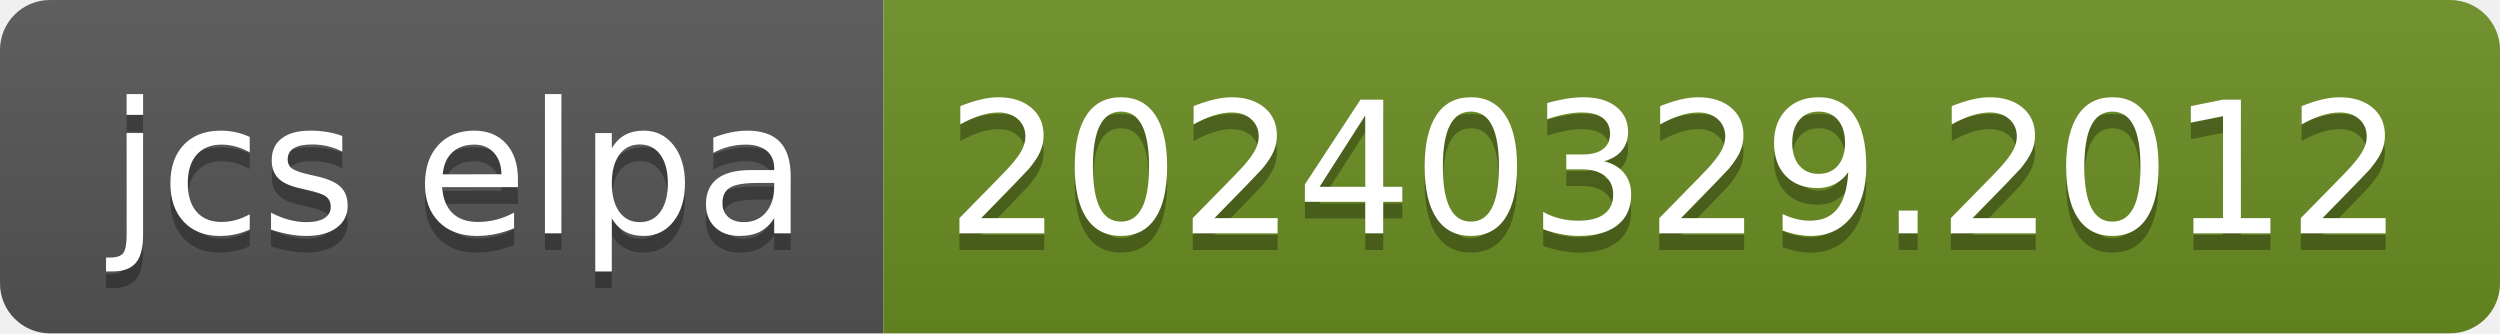
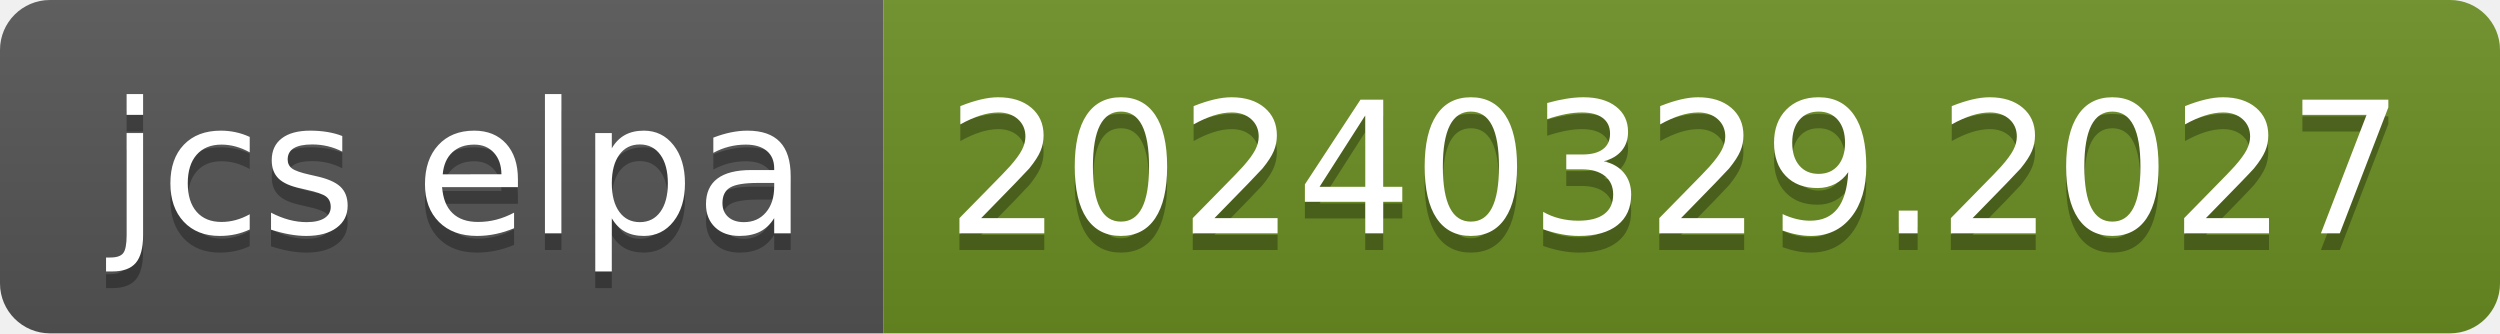
- <svg xmlns="http://www.w3.org/2000/svg" width="150" height="20" role="img" aria-label="jcs elpa: 20240329.2012">
+ <svg xmlns="http://www.w3.org/2000/svg" width="150" height="20" role="img" aria-label="jcs elpa: 20240329.2027">
  <linearGradient id="s" x2="0" y2="100%">
    <stop offset="0" stop-color="#bbb" stop-opacity=".1" />
    <stop offset="1" stop-opacity=".1" />
  </linearGradient>
  <clipPath id="r">
    <rect width="150" height="20" rx="3" fill="#fff" />
  </clipPath>
  <g clip-path="url(#r)">
    <rect width="53" height="20" fill="#555" />
    <rect x="53" width="97" height="20" fill="#6b8e23" />
    <rect width="150" height="20" fill="url(#s)" />
  </g>
  <g fill="#fff" text-anchor="middle" font-family="Verdana,Geneva,DejaVu Sans,sans-serif" text-rendering="geometricPrecision" font-size="110">
    <text aria-hidden="true" x="275" y="150" fill="#010101" fill-opacity=".3" transform="scale(.1)" textLength="430">jcs elpa</text>
    <text x="275" y="140" transform="scale(.1)" fill="#fff" textLength="430">jcs elpa</text>
-     <text aria-hidden="true" x="1005" y="150" fill="#010101" fill-opacity=".3" transform="scale(.1)" textLength="870">20240329.2012</text>
-     <text x="1005" y="140" transform="scale(.1)" fill="#fff" textLength="870">20240329.2012</text>
+     <text aria-hidden="true" x="1005" y="150" fill="#010101" fill-opacity=".3" transform="scale(.1)" textLength="870">20240329.2027</text>
+     <text x="1005" y="140" transform="scale(.1)" fill="#fff" textLength="870">20240329.2027</text>
  </g>
</svg>
